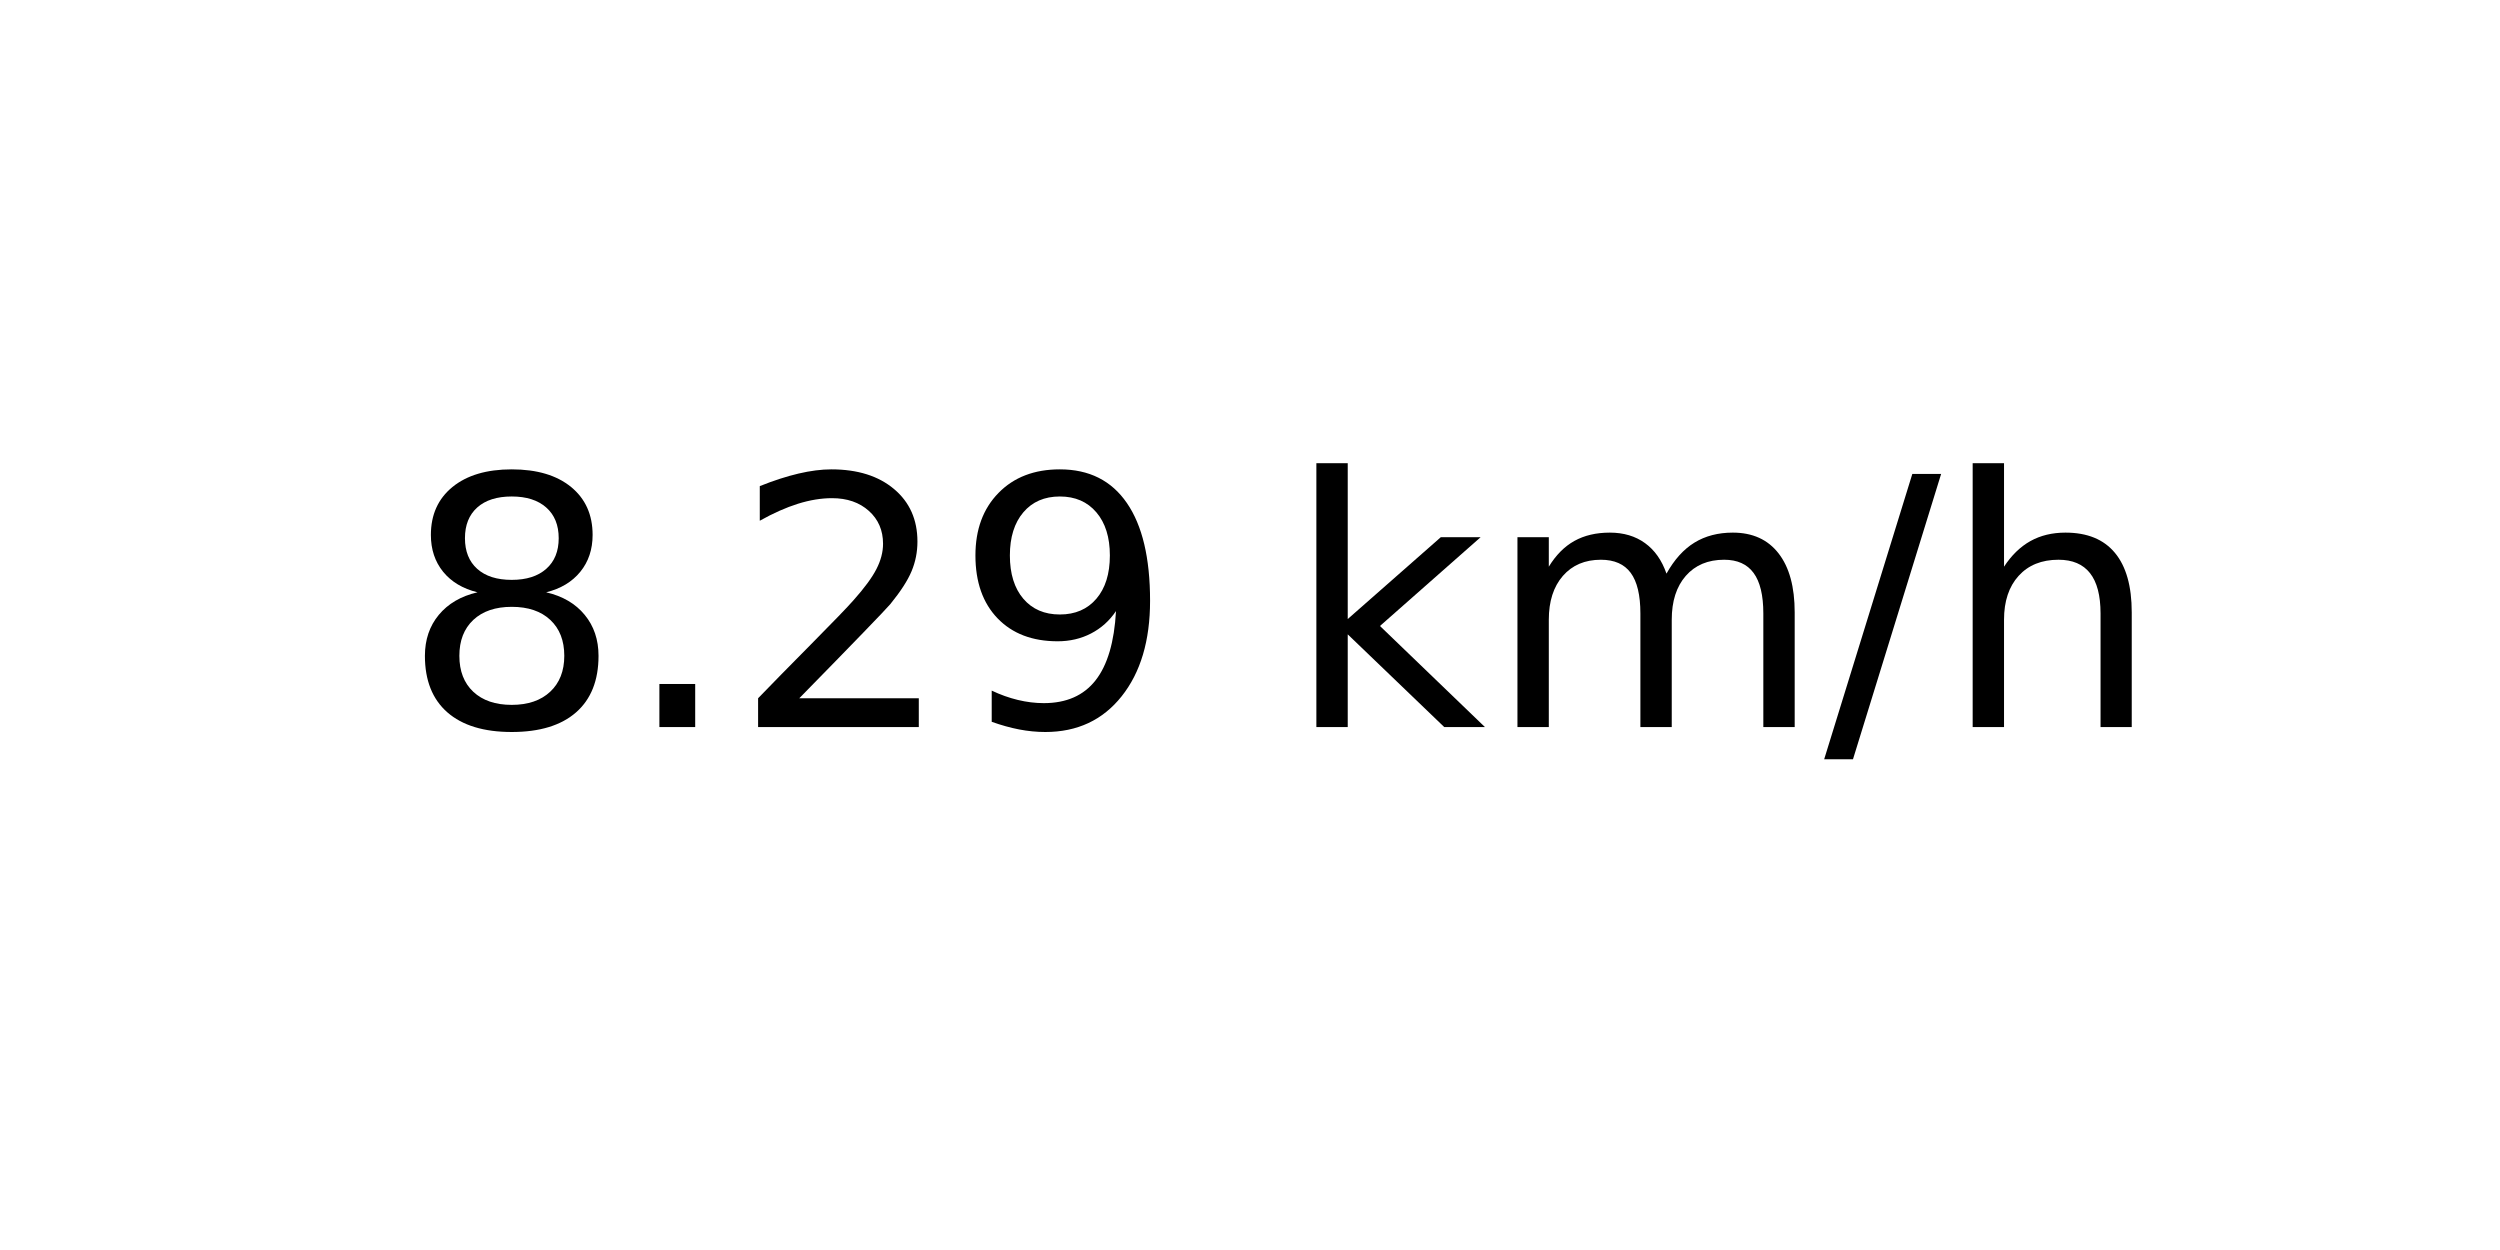
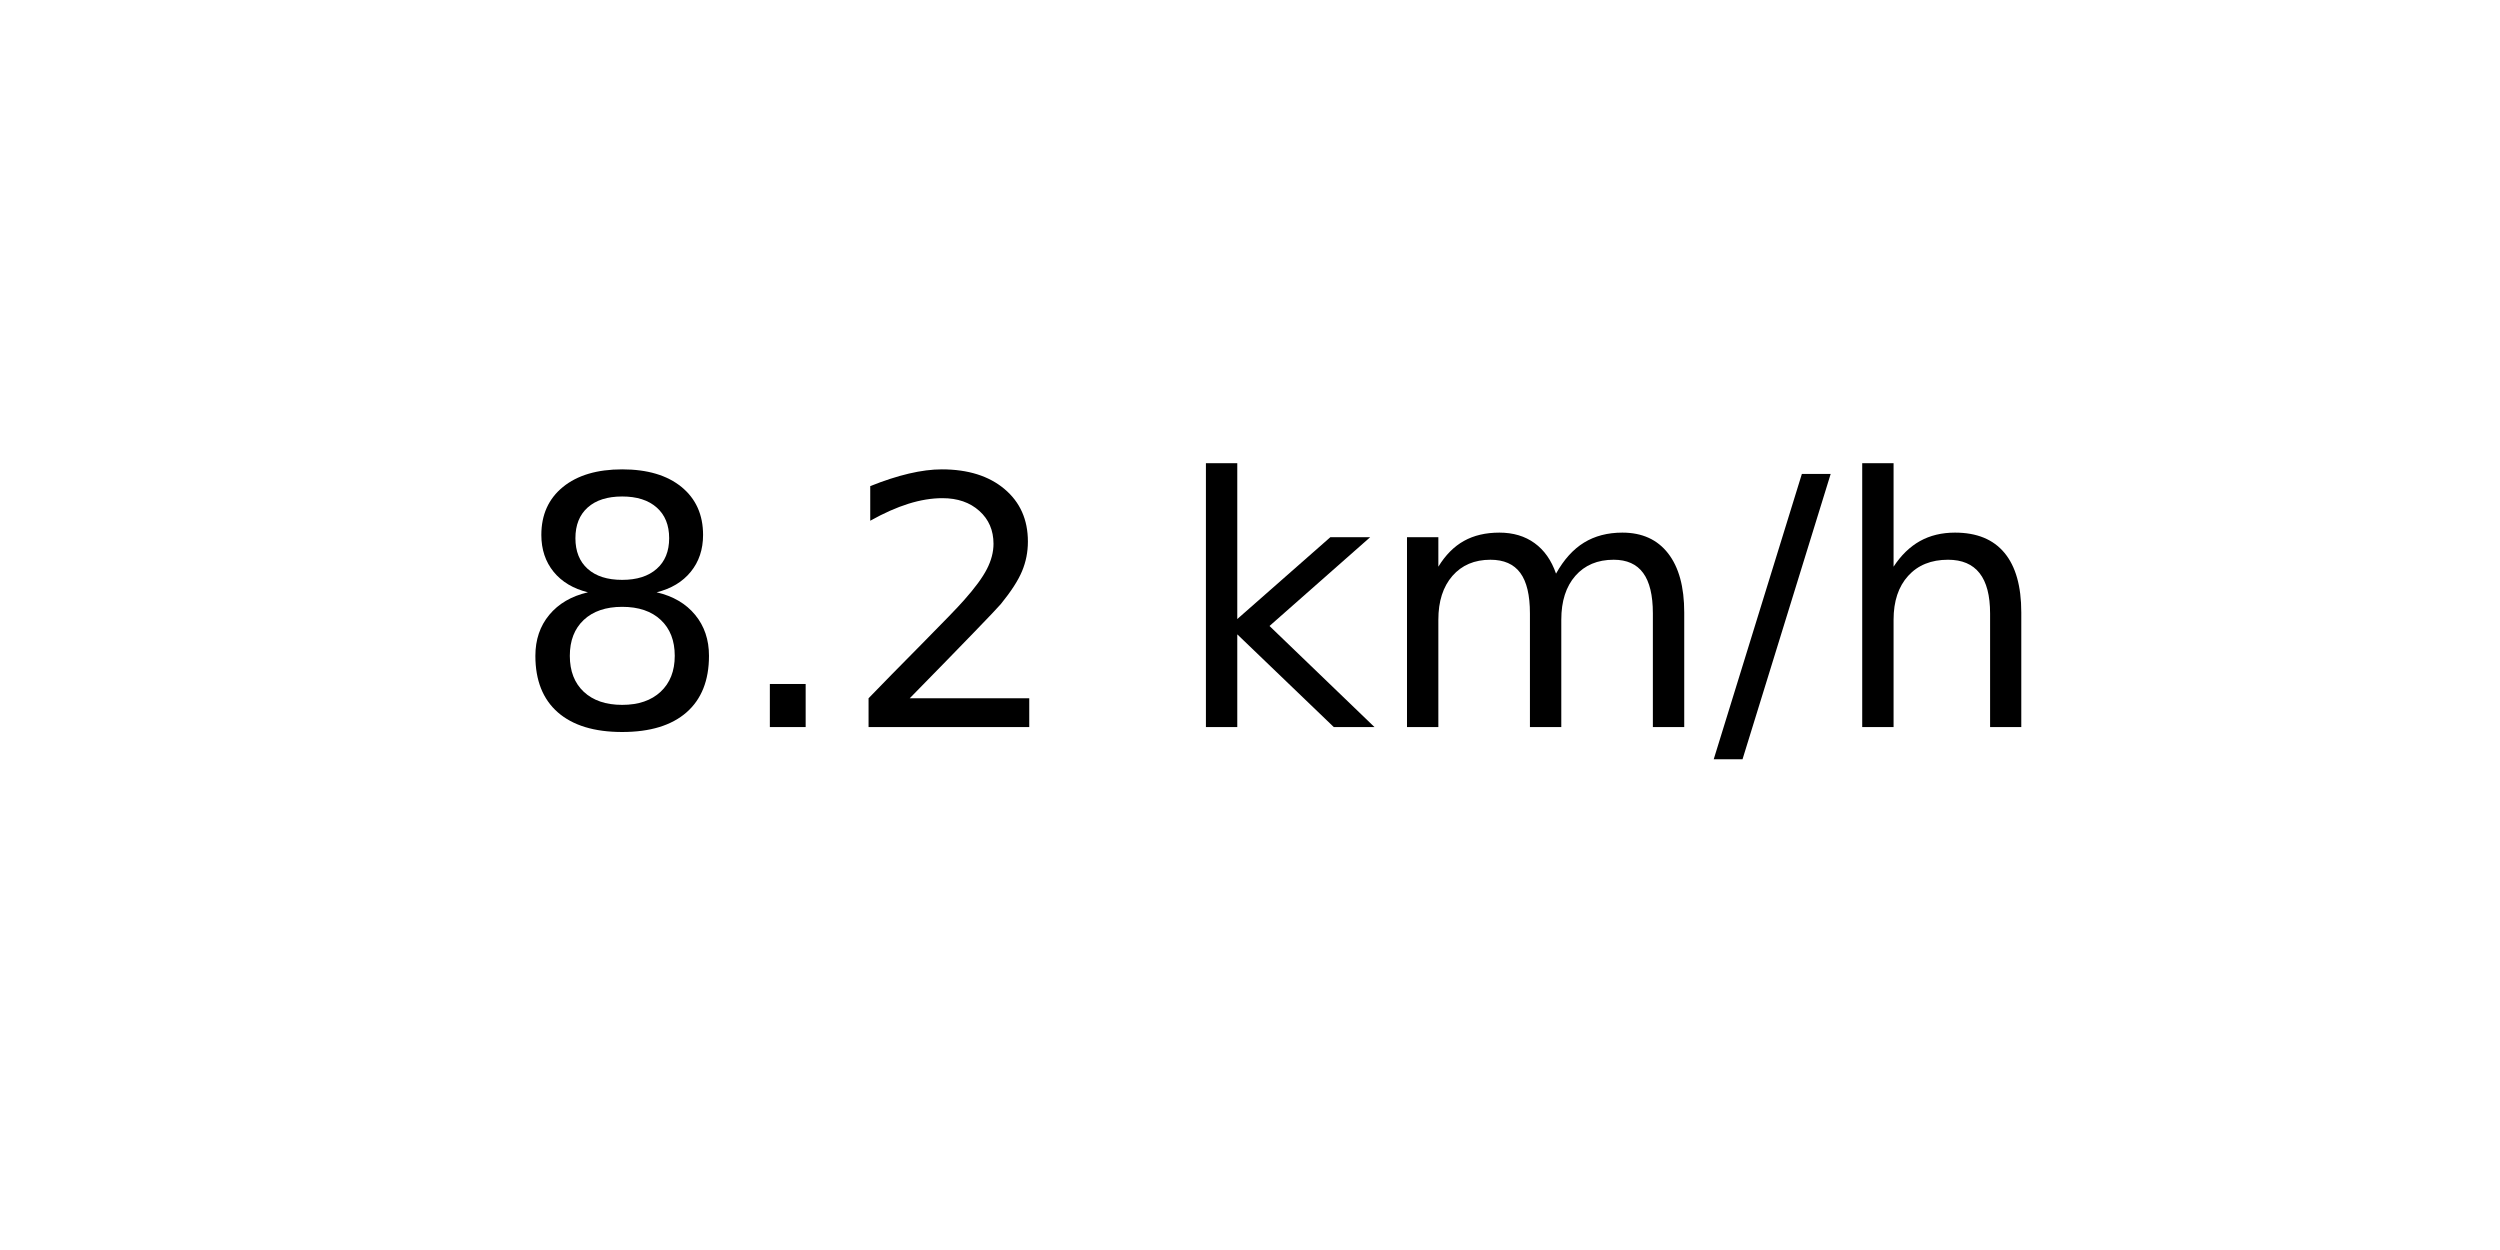
<svg xmlns="http://www.w3.org/2000/svg" xmlns:xlink="http://www.w3.org/1999/xlink" width="72pt" height="36pt" viewBox="0 0 72 36" version="1.1">
  <defs>
    <style type="text/css">*{stroke-linejoin: round; stroke-linecap: butt}</style>
  </defs>
  <g id="figure_1">
    <g id="axes_1">
      <g id="text_1">
-         <g transform="translate(11.55937 20.93937) scale(0.1 -0.1)">
+         <g transform="translate(14.74062 20.93937) scale(0.1 -0.1)">
          <defs>
            <path id="DejaVuSans-38" d="M 2034 2216  Q 1584 2216 1326 1975  Q 1069 1734 1069 1313  Q 1069 891 1326 650  Q 1584 409 2034 409  Q 2484 409 2743 651  Q 3003 894 3003 1313  Q 3003 1734 2745 1975  Q 2488 2216 2034 2216  z M 1403 2484  Q 997 2584 770 2862  Q 544 3141 544 3541  Q 544 4100 942 4425  Q 1341 4750 2034 4750  Q 2731 4750 3128 4425  Q 3525 4100 3525 3541  Q 3525 3141 3298 2862  Q 3072 2584 2669 2484  Q 3125 2378 3379 2068  Q 3634 1759 3634 1313  Q 3634 634 3220 271  Q 2806 -91 2034 -91  Q 1263 -91 848 271  Q 434 634 434 1313  Q 434 1759 690 2068  Q 947 2378 1403 2484  z M 1172 3481  Q 1172 3119 1398 2916  Q 1625 2713 2034 2713  Q 2441 2713 2670 2916  Q 2900 3119 2900 3481  Q 2900 3844 2670 4047  Q 2441 4250 2034 4250  Q 1625 4250 1398 4047  Q 1172 3844 1172 3481  z " transform="scale(0.015625)" />
            <path id="DejaVuSans-2e" d="M 684 794  L 1344 794  L 1344 0  L 684 0  L 684 794  z " transform="scale(0.015625)" />
            <path id="DejaVuSans-32" d="M 1228 531  L 3431 531  L 3431 0  L 469 0  L 469 531  Q 828 903 1448 1529  Q 2069 2156 2228 2338  Q 2531 2678 2651 2914  Q 2772 3150 2772 3378  Q 2772 3750 2511 3984  Q 2250 4219 1831 4219  Q 1534 4219 1204 4116  Q 875 4013 500 3803  L 500 4441  Q 881 4594 1212 4672  Q 1544 4750 1819 4750  Q 2544 4750 2975 4387  Q 3406 4025 3406 3419  Q 3406 3131 3298 2873  Q 3191 2616 2906 2266  Q 2828 2175 2409 1742  Q 1991 1309 1228 531  z " transform="scale(0.015625)" />
-             <path id="DejaVuSans-39" d="M 703 97  L 703 672  Q 941 559 1184 500  Q 1428 441 1663 441  Q 2288 441 2617 861  Q 2947 1281 2994 2138  Q 2813 1869 2534 1725  Q 2256 1581 1919 1581  Q 1219 1581 811 2004  Q 403 2428 403 3163  Q 403 3881 828 4315  Q 1253 4750 1959 4750  Q 2769 4750 3195 4129  Q 3622 3509 3622 2328  Q 3622 1225 3098 567  Q 2575 -91 1691 -91  Q 1453 -91 1209 -44  Q 966 3 703 97  z M 1959 2075  Q 2384 2075 2632 2365  Q 2881 2656 2881 3163  Q 2881 3666 2632 3958  Q 2384 4250 1959 4250  Q 1534 4250 1286 3958  Q 1038 3666 1038 3163  Q 1038 2656 1286 2365  Q 1534 2075 1959 2075  z " transform="scale(0.015625)" />
            <path id="DejaVuSans-20" transform="scale(0.015625)" />
            <path id="DejaVuSans-6b" d="M 581 4863  L 1159 4863  L 1159 1991  L 2875 3500  L 3609 3500  L 1753 1863  L 3688 0  L 2938 0  L 1159 1709  L 1159 0  L 581 0  L 581 4863  z " transform="scale(0.015625)" />
            <path id="DejaVuSans-6d" d="M 3328 2828  Q 3544 3216 3844 3400  Q 4144 3584 4550 3584  Q 5097 3584 5394 3201  Q 5691 2819 5691 2113  L 5691 0  L 5113 0  L 5113 2094  Q 5113 2597 4934 2840  Q 4756 3084 4391 3084  Q 3944 3084 3684 2787  Q 3425 2491 3425 1978  L 3425 0  L 2847 0  L 2847 2094  Q 2847 2600 2669 2842  Q 2491 3084 2119 3084  Q 1678 3084 1418 2786  Q 1159 2488 1159 1978  L 1159 0  L 581 0  L 581 3500  L 1159 3500  L 1159 2956  Q 1356 3278 1631 3431  Q 1906 3584 2284 3584  Q 2666 3584 2933 3390  Q 3200 3197 3328 2828  z " transform="scale(0.015625)" />
            <path id="DejaVuSans-2f" d="M 1625 4666  L 2156 4666  L 531 -594  L 0 -594  L 1625 4666  z " transform="scale(0.015625)" />
            <path id="DejaVuSans-68" d="M 3513 2113  L 3513 0  L 2938 0  L 2938 2094  Q 2938 2591 2744 2837  Q 2550 3084 2163 3084  Q 1697 3084 1428 2787  Q 1159 2491 1159 1978  L 1159 0  L 581 0  L 581 4863  L 1159 4863  L 1159 2956  Q 1366 3272 1645 3428  Q 1925 3584 2291 3584  Q 2894 3584 3203 3211  Q 3513 2838 3513 2113  z " transform="scale(0.015625)" />
          </defs>
          <use xlink:href="#DejaVuSans-38" />
          <use xlink:href="#DejaVuSans-2e" x="63.623" />
          <use xlink:href="#DejaVuSans-32" x="95.41" />
-           <use xlink:href="#DejaVuSans-39" x="159.033" />
-           <use xlink:href="#DejaVuSans-20" x="222.656" />
-           <use xlink:href="#DejaVuSans-6b" x="254.443" />
-           <use xlink:href="#DejaVuSans-6d" x="312.354" />
-           <use xlink:href="#DejaVuSans-2f" x="409.766" />
-           <use xlink:href="#DejaVuSans-68" x="443.457" />
+           <use xlink:href="#DejaVuSans-20" x="159.033" />
+           <use xlink:href="#DejaVuSans-6b" x="190.82" />
+           <use xlink:href="#DejaVuSans-6d" x="248.73" />
+           <use xlink:href="#DejaVuSans-2f" x="346.143" />
+           <use xlink:href="#DejaVuSans-68" x="379.834" />
        </g>
      </g>
    </g>
  </g>
</svg>
